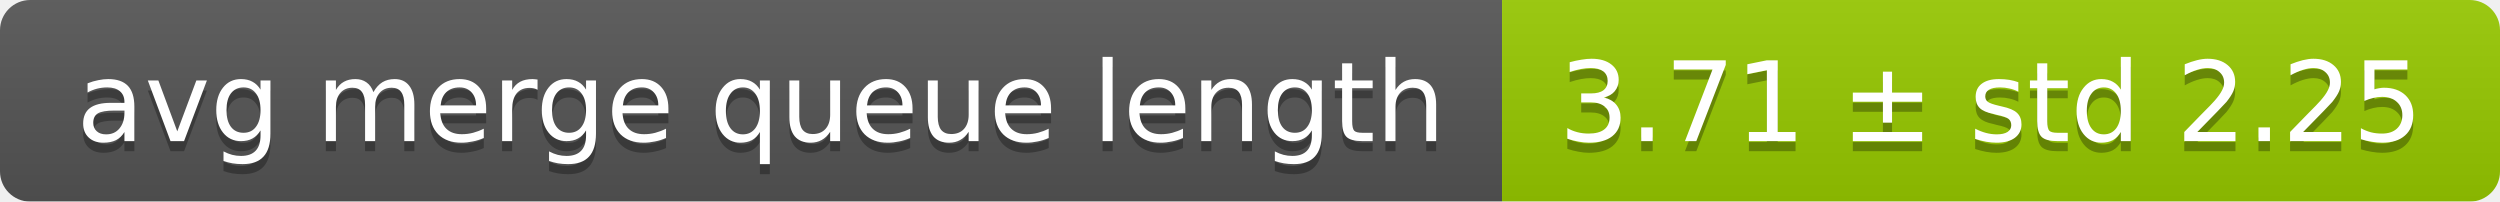
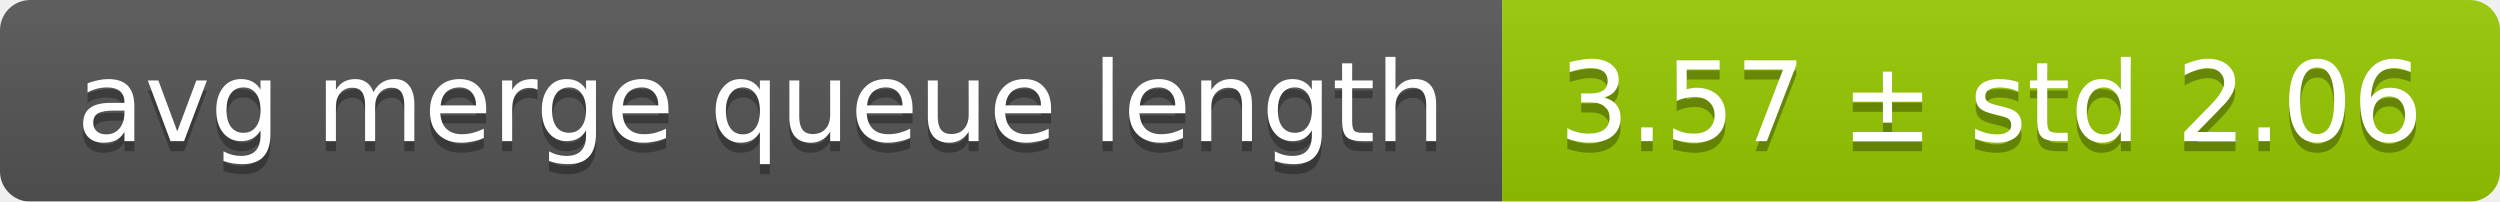
<svg xmlns="http://www.w3.org/2000/svg" width="248" height="20">
  <linearGradient id="smooth" x2="0" y2="100%">
    <stop offset="0" stop-color="#bbb" stop-opacity=".1" />
    <stop offset="1" stop-opacity=".1" />
  </linearGradient>
  <mask id="round">
    <rect width="248" height="20" rx="3" fill="#fff" />
  </mask>
  <g mask="url(#round)">
    <rect width="149" height="20" fill="#555" />
    <rect x="149" width="99" height="20" fill="#97ca00" />
    <rect width="248" height="20" fill="url(#smooth)" />
  </g>
  <g fill="#fff" text-anchor="middle" font-family="DejaVu Sans,Verdana,Geneva,sans-serif" font-size="11">
    <text x="75.5" y="15" fill="#010101" fill-opacity=".3">avg merge queue length</text>
    <text x="75.5" y="14">avg merge queue length</text>
-     <text x="197.5" y="15" fill="#010101" fill-opacity=".3">3.71 ± std 2.25</text>
-     <text x="197.5" y="14">3.71 ± std 2.25</text>
+     <text x="197.5" y="15" fill="#010101" fill-opacity=".3">3.57 ± std 2.06</text>
+     <text x="197.5" y="14">3.57 ± std 2.06</text>
  </g>
</svg>
